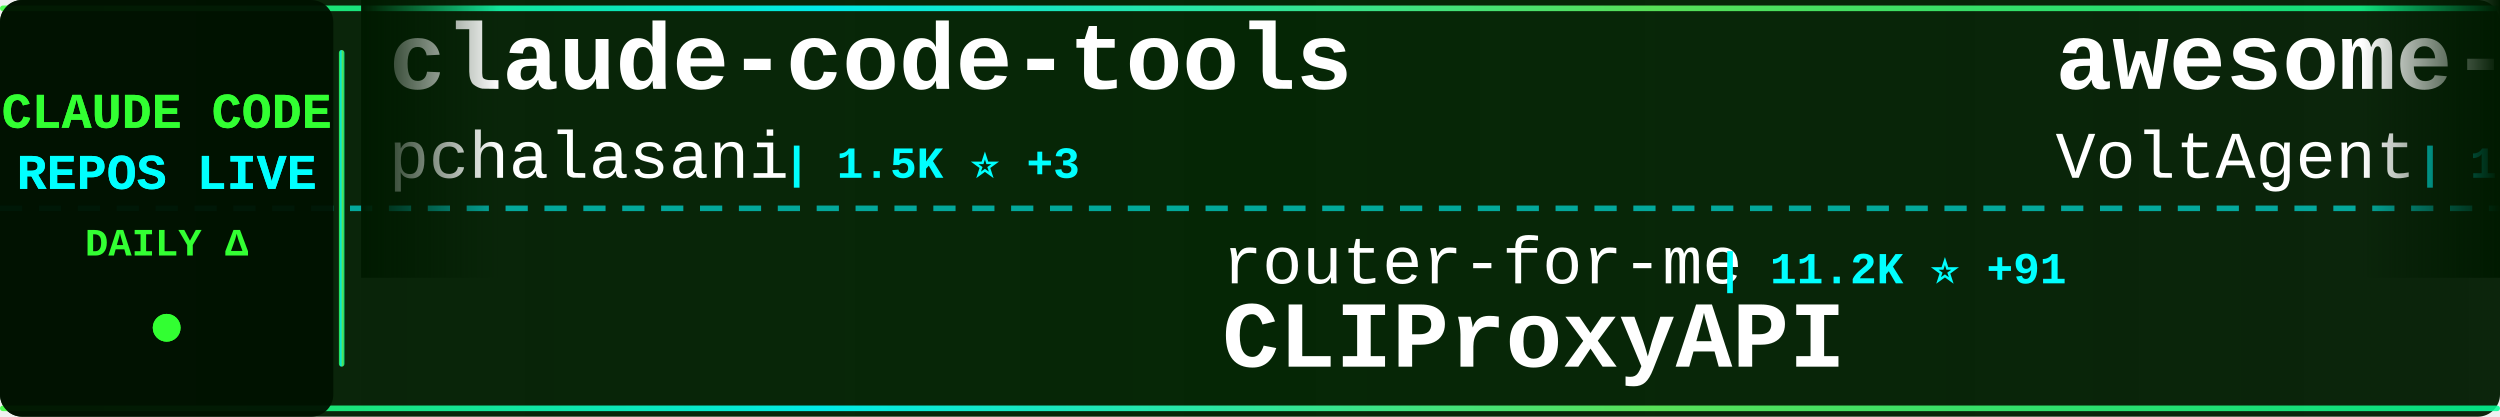
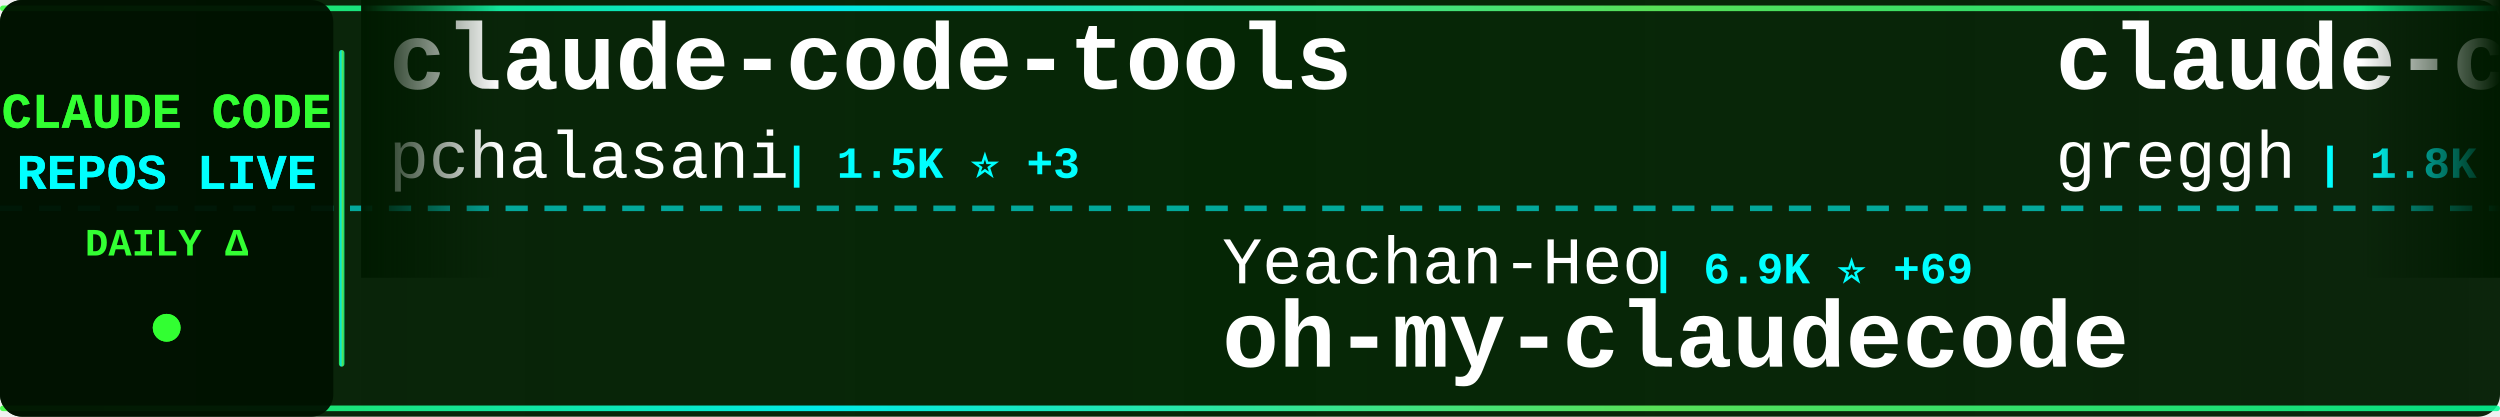
<svg xmlns="http://www.w3.org/2000/svg" width="900" height="150">
  <defs>
    <linearGradient id="tickerBg" x1="0%" y1="0%" x2="100%" y2="0%">
      <stop offset="0%" style="stop-color:#001a00;stop-opacity:0.95" />
      <stop offset="50%" style="stop-color:#002200;stop-opacity:0.98" />
      <stop offset="100%" style="stop-color:#001a00;stop-opacity:0.95" />
    </linearGradient>
    <linearGradient id="borderGrad" x1="0%" y1="0%" x2="100%" y2="0%">
      <stop offset="0%" style="stop-color:#33ff33;stop-opacity:0.85">
        <animate attributeName="stop-opacity" values="0.85;1;0.85" dur="2s" repeatCount="indefinite" />
      </stop>
      <stop offset="33%" style="stop-color:#00ffff;stop-opacity:0.9">
        <animate attributeName="stop-opacity" values="0.9;1;0.9" dur="2.2s" repeatCount="indefinite" />
      </stop>
      <stop offset="66%" style="stop-color:#66ff66;stop-opacity:0.85">
        <animate attributeName="stop-opacity" values="0.85;1;0.85" dur="1.8s" repeatCount="indefinite" />
      </stop>
      <stop offset="100%" style="stop-color:#00ff99;stop-opacity:0.85">
        <animate attributeName="stop-opacity" values="0.85;1;0.85" dur="2s" repeatCount="indefinite" />
      </stop>
    </linearGradient>
    <filter id="textGlow">
      <feGaussianBlur stdDeviation="0.1" result="coloredBlur" />
      <feMerge>
        <feMergeNode in="coloredBlur" />
        <feMergeNode in="SourceGraphic" />
      </feMerge>
    </filter>
    <filter id="metricGlow">
      <feGaussianBlur stdDeviation="0.2" result="coloredBlur" />
      <feMerge>
        <feMergeNode in="coloredBlur" />
        <feMergeNode in="SourceGraphic" />
      </feMerge>
    </filter>
    <linearGradient id="leftFade" x1="0%" y1="0%" x2="100%" y2="0%">
      <stop offset="0%" style="stop-color:#001a00;stop-opacity:1" />
      <stop offset="100%" style="stop-color:#001a00;stop-opacity:0" />
    </linearGradient>
    <linearGradient id="rightFade" x1="0%" y1="0%" x2="100%" y2="0%">
      <stop offset="0%" style="stop-color:#001a00;stop-opacity:0" />
      <stop offset="100%" style="stop-color:#001a00;stop-opacity:1" />
    </linearGradient>
  </defs>
  <rect width="900" height="150" fill="url(#tickerBg)" rx="8" />
  <rect x="0" y="2" width="900" height="2" fill="url(#borderGrad)" rx="1" />
  <rect x="0" y="146" width="900" height="2" fill="url(#borderGrad)" rx="1" />
  <line x1="0" y1="75" x2="900" y2="75" stroke="#00ffff" stroke-width="2" stroke-dasharray="8 6" opacity="0.6" />
  <rect x="0" y="0" width="120" height="150" fill="#001100" opacity="0.95" rx="8" />
  <text x="60" y="46" font-family="'Courier New', monospace" font-size="18" font-weight="bold" fill="#33ff33" text-anchor="middle" filter="url(#textGlow)">
    CLAUDE CODE
  </text>
  <text x="60" y="68" font-family="'Courier New', monospace" font-size="18" font-weight="bold" fill="#00ffff" text-anchor="middle" filter="url(#textGlow)">
    REPOS LIVE
  </text>
  <text x="60" y="92" font-family="'Courier New', monospace" font-size="14" font-weight="bold" fill="#33ff33" text-anchor="middle">
    DAILY Δ
  </text>
  <circle cx="60" cy="118" r="5" fill="#33ff33" filter="url(#metricGlow)">
    <animate attributeName="r" values="4;6;4" dur="1.5s" repeatCount="indefinite" />
    <animate attributeName="opacity" values="0.6;1;0.6" dur="1.5s" repeatCount="indefinite" />
  </circle>
  <rect x="122" y="18" width="2" height="114" fill="url(#borderGrad)" rx="1" />
  <clipPath id="tickerClip">
    <rect x="130" y="0" width="770" height="150" />
  </clipPath>
  <g clip-path="url(#tickerClip)">
    <g id="tickerItems">
      <animateTransform attributeName="transform" attributeType="XML" type="translate" from="0 0" to="-3000 0" dur="54s" repeatCount="indefinite" />
      <g transform="translate(0, 0)">
        <text x="140" y="32" font-family="'Courier New', monospace" font-size="34" font-weight="bold" fill="#ffffff">claude-code-tools</text>
        <text x="140" y="64" font-family="'Courier New', monospace" font-size="24" font-weight="normal" fill="#ffffff" opacity="1.0">pchalasani</text>
        <text x="282" y="64" font-family="'Courier New', monospace" font-size="16" font-weight="bold" fill="#00ffff"> | 1.5K ⭐ +3</text>
      </g>
      <g transform="translate(300, 0)">
-         <text x="140" y="102" font-family="'Courier New', monospace" font-size="24" font-weight="normal" fill="#ffffff" opacity="1.0">router-for-me</text>
-         <text x="318" y="102" font-family="'Courier New', monospace" font-size="16" font-weight="bold" fill="#00ffff"> | 11.2K ⭐ +91</text>
-         <text x="140" y="132" font-family="'Courier New', monospace" font-size="34" font-weight="bold" fill="#ffffff">CLIProxyAPI</text>
+         <text x="140" y="102" font-family="'Courier New', monospace" font-size="24" font-weight="normal" fill="#ffffff" opacity="1.0">Yeachan-Heo</text>
+         <text x="294" y="102" font-family="'Courier New', monospace" font-size="16" font-weight="bold" fill="#00ffff"> | 6.9K ⭐ +69</text>
+         <text x="140" y="132" font-family="'Courier New', monospace" font-size="34" font-weight="bold" fill="#ffffff">oh-my-claudecode</text>
      </g>
      <g transform="translate(600, 0)">
-         <text x="140" y="32" font-family="'Courier New', monospace" font-size="34" font-weight="bold" fill="#ffffff">awesome-claude-code-suba...</text>
-         <text x="140" y="64" font-family="'Courier New', monospace" font-size="24" font-weight="normal" fill="#ffffff" opacity="1.0">VoltAgent</text>
-         <text x="270" y="64" font-family="'Courier New', monospace" font-size="16" font-weight="bold" fill="#00ffff"> | 10.9K ⭐ +79</text>
+         <text x="140" y="32" font-family="'Courier New', monospace" font-size="34" font-weight="bold" fill="#ffffff">claude-code.nvim</text>
+         <text x="140" y="64" font-family="'Courier New', monospace" font-size="24" font-weight="normal" fill="#ffffff" opacity="1.0">greggh</text>
+         <text x="234" y="64" font-family="'Courier New', monospace" font-size="16" font-weight="bold" fill="#00ffff"> | 1.8K ⭐ +5</text>
      </g>
      <g transform="translate(900, 0)">
-         <text x="140" y="102" font-family="'Courier New', monospace" font-size="24" font-weight="normal" fill="#ffffff" opacity="1.0">edmund-io</text>
-         <text x="270" y="102" font-family="'Courier New', monospace" font-size="16" font-weight="bold" fill="#00ffff"> | 1.2K ⭐ +3</text>
-         <text x="140" y="132" font-family="'Courier New', monospace" font-size="34" font-weight="bold" fill="#ffffff">edmunds-claude-code</text>
+         <text x="140" y="102" font-family="'Courier New', monospace" font-size="24" font-weight="normal" fill="#ffffff" opacity="1.0">centminmod</text>
+         <text x="282" y="102" font-family="'Courier New', monospace" font-size="16" font-weight="bold" fill="#00ffff"> | 1.9K ⭐ +7</text>
+         <text x="140" y="132" font-family="'Courier New', monospace" font-size="34" font-weight="bold" fill="#ffffff">my-claude-code-setup</text>
      </g>
      <g transform="translate(1200, 0)">
        <text x="140" y="32" font-family="'Courier New', monospace" font-size="34" font-weight="bold" fill="#ffffff">claude-code-tips</text>
        <text x="140" y="64" font-family="'Courier New', monospace" font-size="24" font-weight="normal" fill="#ffffff" opacity="1.0">ykdojo</text>
-         <text x="234" y="64" font-family="'Courier New', monospace" font-size="16" font-weight="bold" fill="#00ffff"> | 3.0K ⭐ +26</text>
+         <text x="234" y="64" font-family="'Courier New', monospace" font-size="16" font-weight="bold" fill="#00ffff"> | 3.0K ⭐ +29</text>
      </g>
      <g transform="translate(1500, 0)">
-         <text x="140" y="102" font-family="'Courier New', monospace" font-size="24" font-weight="normal" fill="#ffffff" opacity="1.0">browser-use</text>
-         <text x="294" y="102" font-family="'Courier New', monospace" font-size="16" font-weight="bold" fill="#00ffff"> | 78.7K ⭐ +77</text>
-         <text x="140" y="132" font-family="'Courier New', monospace" font-size="34" font-weight="bold" fill="#ffffff">browser-use</text>
+         <text x="140" y="102" font-family="'Courier New', monospace" font-size="24" font-weight="normal" fill="#ffffff" opacity="1.0">peterkrueck</text>
+         <text x="294" y="102" font-family="'Courier New', monospace" font-size="16" font-weight="bold" fill="#00ffff"> | 1.3K ⭐ +2</text>
+         <text x="140" y="132" font-family="'Courier New', monospace" font-size="34" font-weight="bold" fill="#ffffff">Claude-Code-Development-...</text>
      </g>
      <g transform="translate(1800, 0)">
-         <text x="140" y="32" font-family="'Courier New', monospace" font-size="34" font-weight="bold" fill="#ffffff">superpowers</text>
-         <text x="140" y="64" font-family="'Courier New', monospace" font-size="24" font-weight="normal" fill="#ffffff" opacity="1.0">obra</text>
-         <text x="210" y="64" font-family="'Courier New', monospace" font-size="16" font-weight="bold" fill="#00ffff"> | 57.0K ⭐ +785</text>
-       </g>
-       <g transform="translate(2100, 0)">
-         <text x="140" y="102" font-family="'Courier New', monospace" font-size="24" font-weight="normal" fill="#ffffff" opacity="1.0">slopus</text>
-         <text x="234" y="102" font-family="'Courier New', monospace" font-size="16" font-weight="bold" fill="#00ffff"> | 12.9K ⭐ +111</text>
-         <text x="140" y="132" font-family="'Courier New', monospace" font-size="34" font-weight="bold" fill="#ffffff">happy</text>
-       </g>
-       <g transform="translate(2400, 0)">
        <text x="140" y="32" font-family="'Courier New', monospace" font-size="34" font-weight="bold" fill="#ffffff">claude-code-mastering</text>
        <text x="140" y="64" font-family="'Courier New', monospace" font-size="24" font-weight="normal" fill="#ffffff" opacity="1.0">revfactory</text>
        <text x="282" y="64" font-family="'Courier New', monospace" font-size="16" font-weight="bold" fill="#00ffff"> | 755 ⭐</text>
      </g>
+       <g transform="translate(2100, 0)">
+         <text x="140" y="102" font-family="'Courier New', monospace" font-size="24" font-weight="normal" fill="#ffffff" opacity="1.0">d-kimuson</text>
+         <text x="270" y="102" font-family="'Courier New', monospace" font-size="16" font-weight="bold" fill="#00ffff"> | 903 ⭐ +5</text>
+         <text x="140" y="132" font-family="'Courier New', monospace" font-size="34" font-weight="bold" fill="#ffffff">claude-code-viewer</text>
+       </g>
+       <g transform="translate(2400, 0)">
+         <text x="140" y="32" font-family="'Courier New', monospace" font-size="34" font-weight="bold" fill="#ffffff">claude-skills</text>
+         <text x="140" y="64" font-family="'Courier New', monospace" font-size="24" font-weight="normal" fill="#ffffff" opacity="1.0">alirezarezvani</text>
+         <text x="330" y="64" font-family="'Courier New', monospace" font-size="16" font-weight="bold" fill="#00ffff"> | 1.9K ⭐ +18</text>
+       </g>
      <g transform="translate(2700, 0)">
-         <text x="140" y="102" font-family="'Courier New', monospace" font-size="24" font-weight="normal" fill="#ffffff" opacity="1.0">anomalyco</text>
-         <text x="270" y="102" font-family="'Courier New', monospace" font-size="16" font-weight="bold" fill="#00ffff"> | 108.2K ⭐ +483</text>
-         <text x="140" y="132" font-family="'Courier New', monospace" font-size="34" font-weight="bold" fill="#ffffff">opencode</text>
+         <text x="140" y="102" font-family="'Courier New', monospace" font-size="24" font-weight="normal" fill="#ffffff" opacity="1.0">JessyTsui</text>
+         <text x="270" y="102" font-family="'Courier New', monospace" font-size="16" font-weight="bold" fill="#00ffff"> | 1.1K ⭐ +4</text>
+         <text x="140" y="132" font-family="'Courier New', monospace" font-size="34" font-weight="bold" fill="#ffffff">Claude-Code-Remote</text>
      </g>
      <g transform="translate(3000, 0)">
        <text x="140" y="32" font-family="'Courier New', monospace" font-size="34" font-weight="bold" fill="#ffffff">claude-code-tools</text>
        <text x="140" y="64" font-family="'Courier New', monospace" font-size="24" font-weight="normal" fill="#ffffff" opacity="1.0">pchalasani</text>
        <text x="282" y="64" font-family="'Courier New', monospace" font-size="16" font-weight="bold" fill="#00ffff"> | 1.5K ⭐ +3</text>
      </g>
      <g transform="translate(3300, 0)">
-         <text x="140" y="102" font-family="'Courier New', monospace" font-size="24" font-weight="normal" fill="#ffffff" opacity="1.0">router-for-me</text>
-         <text x="318" y="102" font-family="'Courier New', monospace" font-size="16" font-weight="bold" fill="#00ffff"> | 11.2K ⭐ +91</text>
-         <text x="140" y="132" font-family="'Courier New', monospace" font-size="34" font-weight="bold" fill="#ffffff">CLIProxyAPI</text>
+         <text x="140" y="102" font-family="'Courier New', monospace" font-size="24" font-weight="normal" fill="#ffffff" opacity="1.0">Yeachan-Heo</text>
+         <text x="294" y="102" font-family="'Courier New', monospace" font-size="16" font-weight="bold" fill="#00ffff"> | 6.9K ⭐ +69</text>
+         <text x="140" y="132" font-family="'Courier New', monospace" font-size="34" font-weight="bold" fill="#ffffff">oh-my-claudecode</text>
      </g>
      <g transform="translate(3600, 0)">
-         <text x="140" y="32" font-family="'Courier New', monospace" font-size="34" font-weight="bold" fill="#ffffff">awesome-claude-code-suba...</text>
-         <text x="140" y="64" font-family="'Courier New', monospace" font-size="24" font-weight="normal" fill="#ffffff" opacity="1.0">VoltAgent</text>
-         <text x="270" y="64" font-family="'Courier New', monospace" font-size="16" font-weight="bold" fill="#00ffff"> | 10.9K ⭐ +79</text>
+         <text x="140" y="32" font-family="'Courier New', monospace" font-size="34" font-weight="bold" fill="#ffffff">claude-code.nvim</text>
+         <text x="140" y="64" font-family="'Courier New', monospace" font-size="24" font-weight="normal" fill="#ffffff" opacity="1.0">greggh</text>
+         <text x="234" y="64" font-family="'Courier New', monospace" font-size="16" font-weight="bold" fill="#00ffff"> | 1.8K ⭐ +5</text>
      </g>
      <g transform="translate(3900, 0)">
-         <text x="140" y="102" font-family="'Courier New', monospace" font-size="24" font-weight="normal" fill="#ffffff" opacity="1.0">edmund-io</text>
-         <text x="270" y="102" font-family="'Courier New', monospace" font-size="16" font-weight="bold" fill="#00ffff"> | 1.2K ⭐ +3</text>
-         <text x="140" y="132" font-family="'Courier New', monospace" font-size="34" font-weight="bold" fill="#ffffff">edmunds-claude-code</text>
+         <text x="140" y="102" font-family="'Courier New', monospace" font-size="24" font-weight="normal" fill="#ffffff" opacity="1.0">centminmod</text>
+         <text x="282" y="102" font-family="'Courier New', monospace" font-size="16" font-weight="bold" fill="#00ffff"> | 1.9K ⭐ +7</text>
+         <text x="140" y="132" font-family="'Courier New', monospace" font-size="34" font-weight="bold" fill="#ffffff">my-claude-code-setup</text>
      </g>
    </g>
  </g>
  <rect x="130" y="0" width="50" height="100" fill="url(#leftFade)" />
  <rect x="850" y="0" width="50" height="100" fill="url(#rightFade)" />
</svg>
